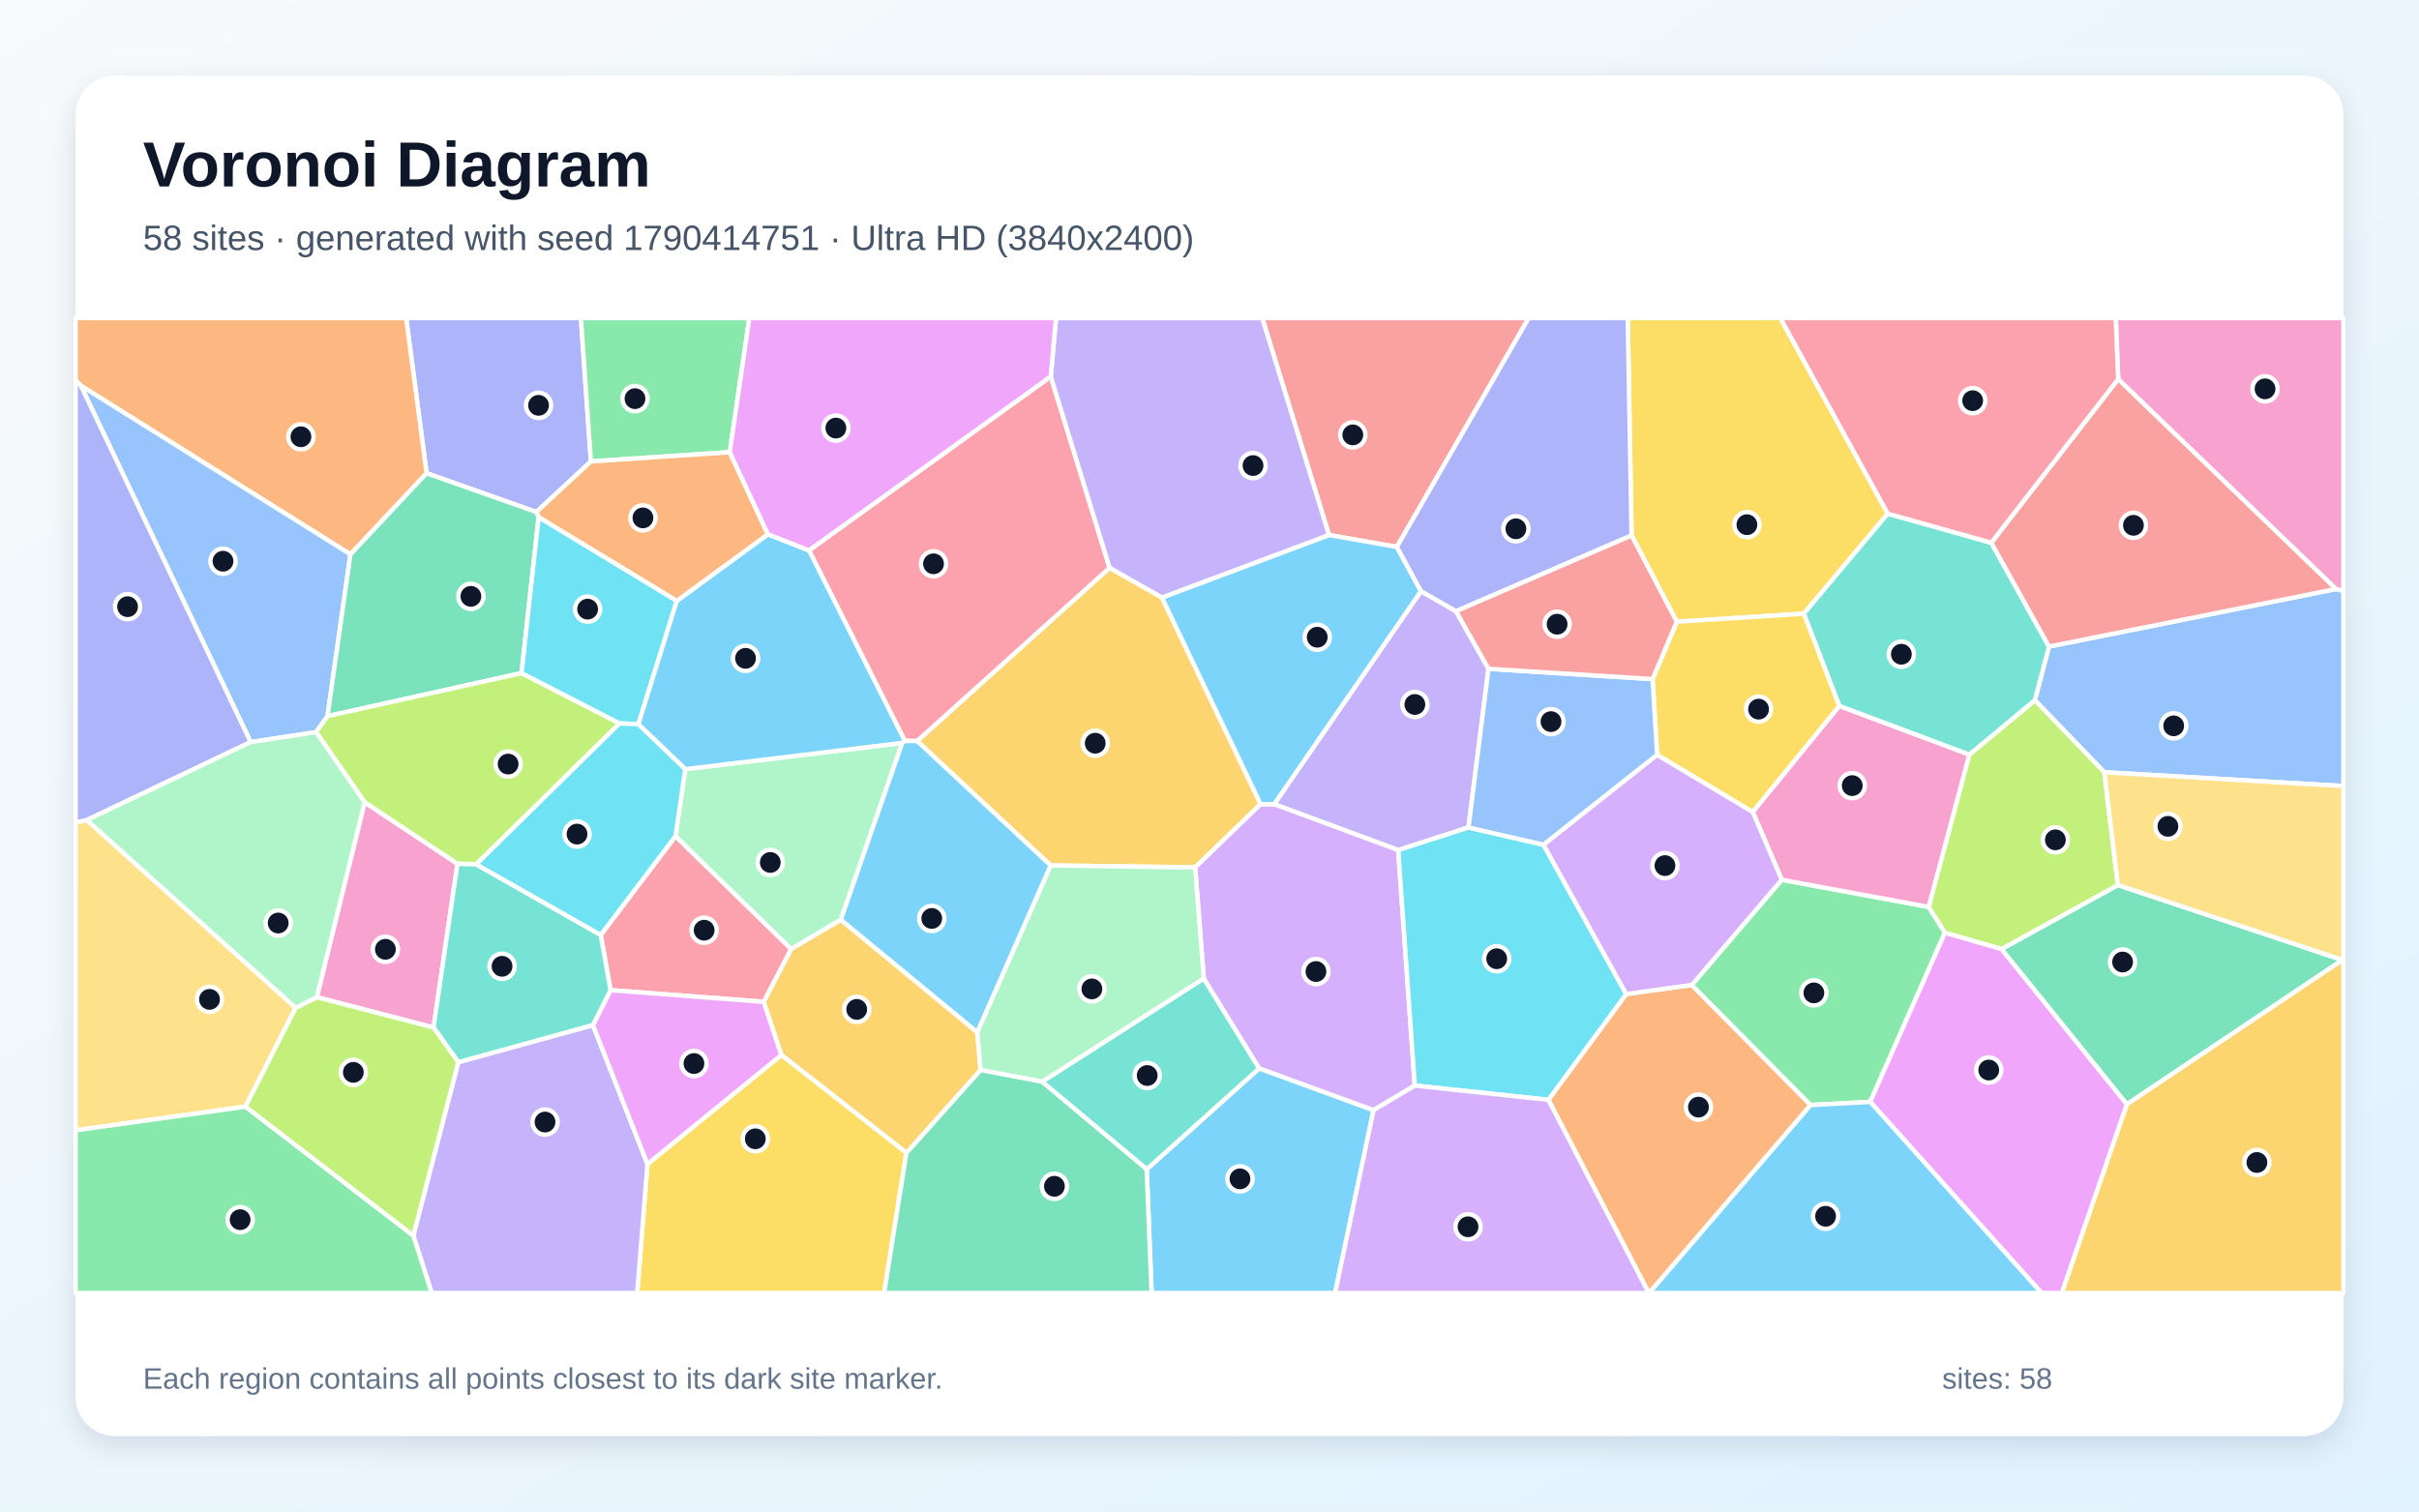
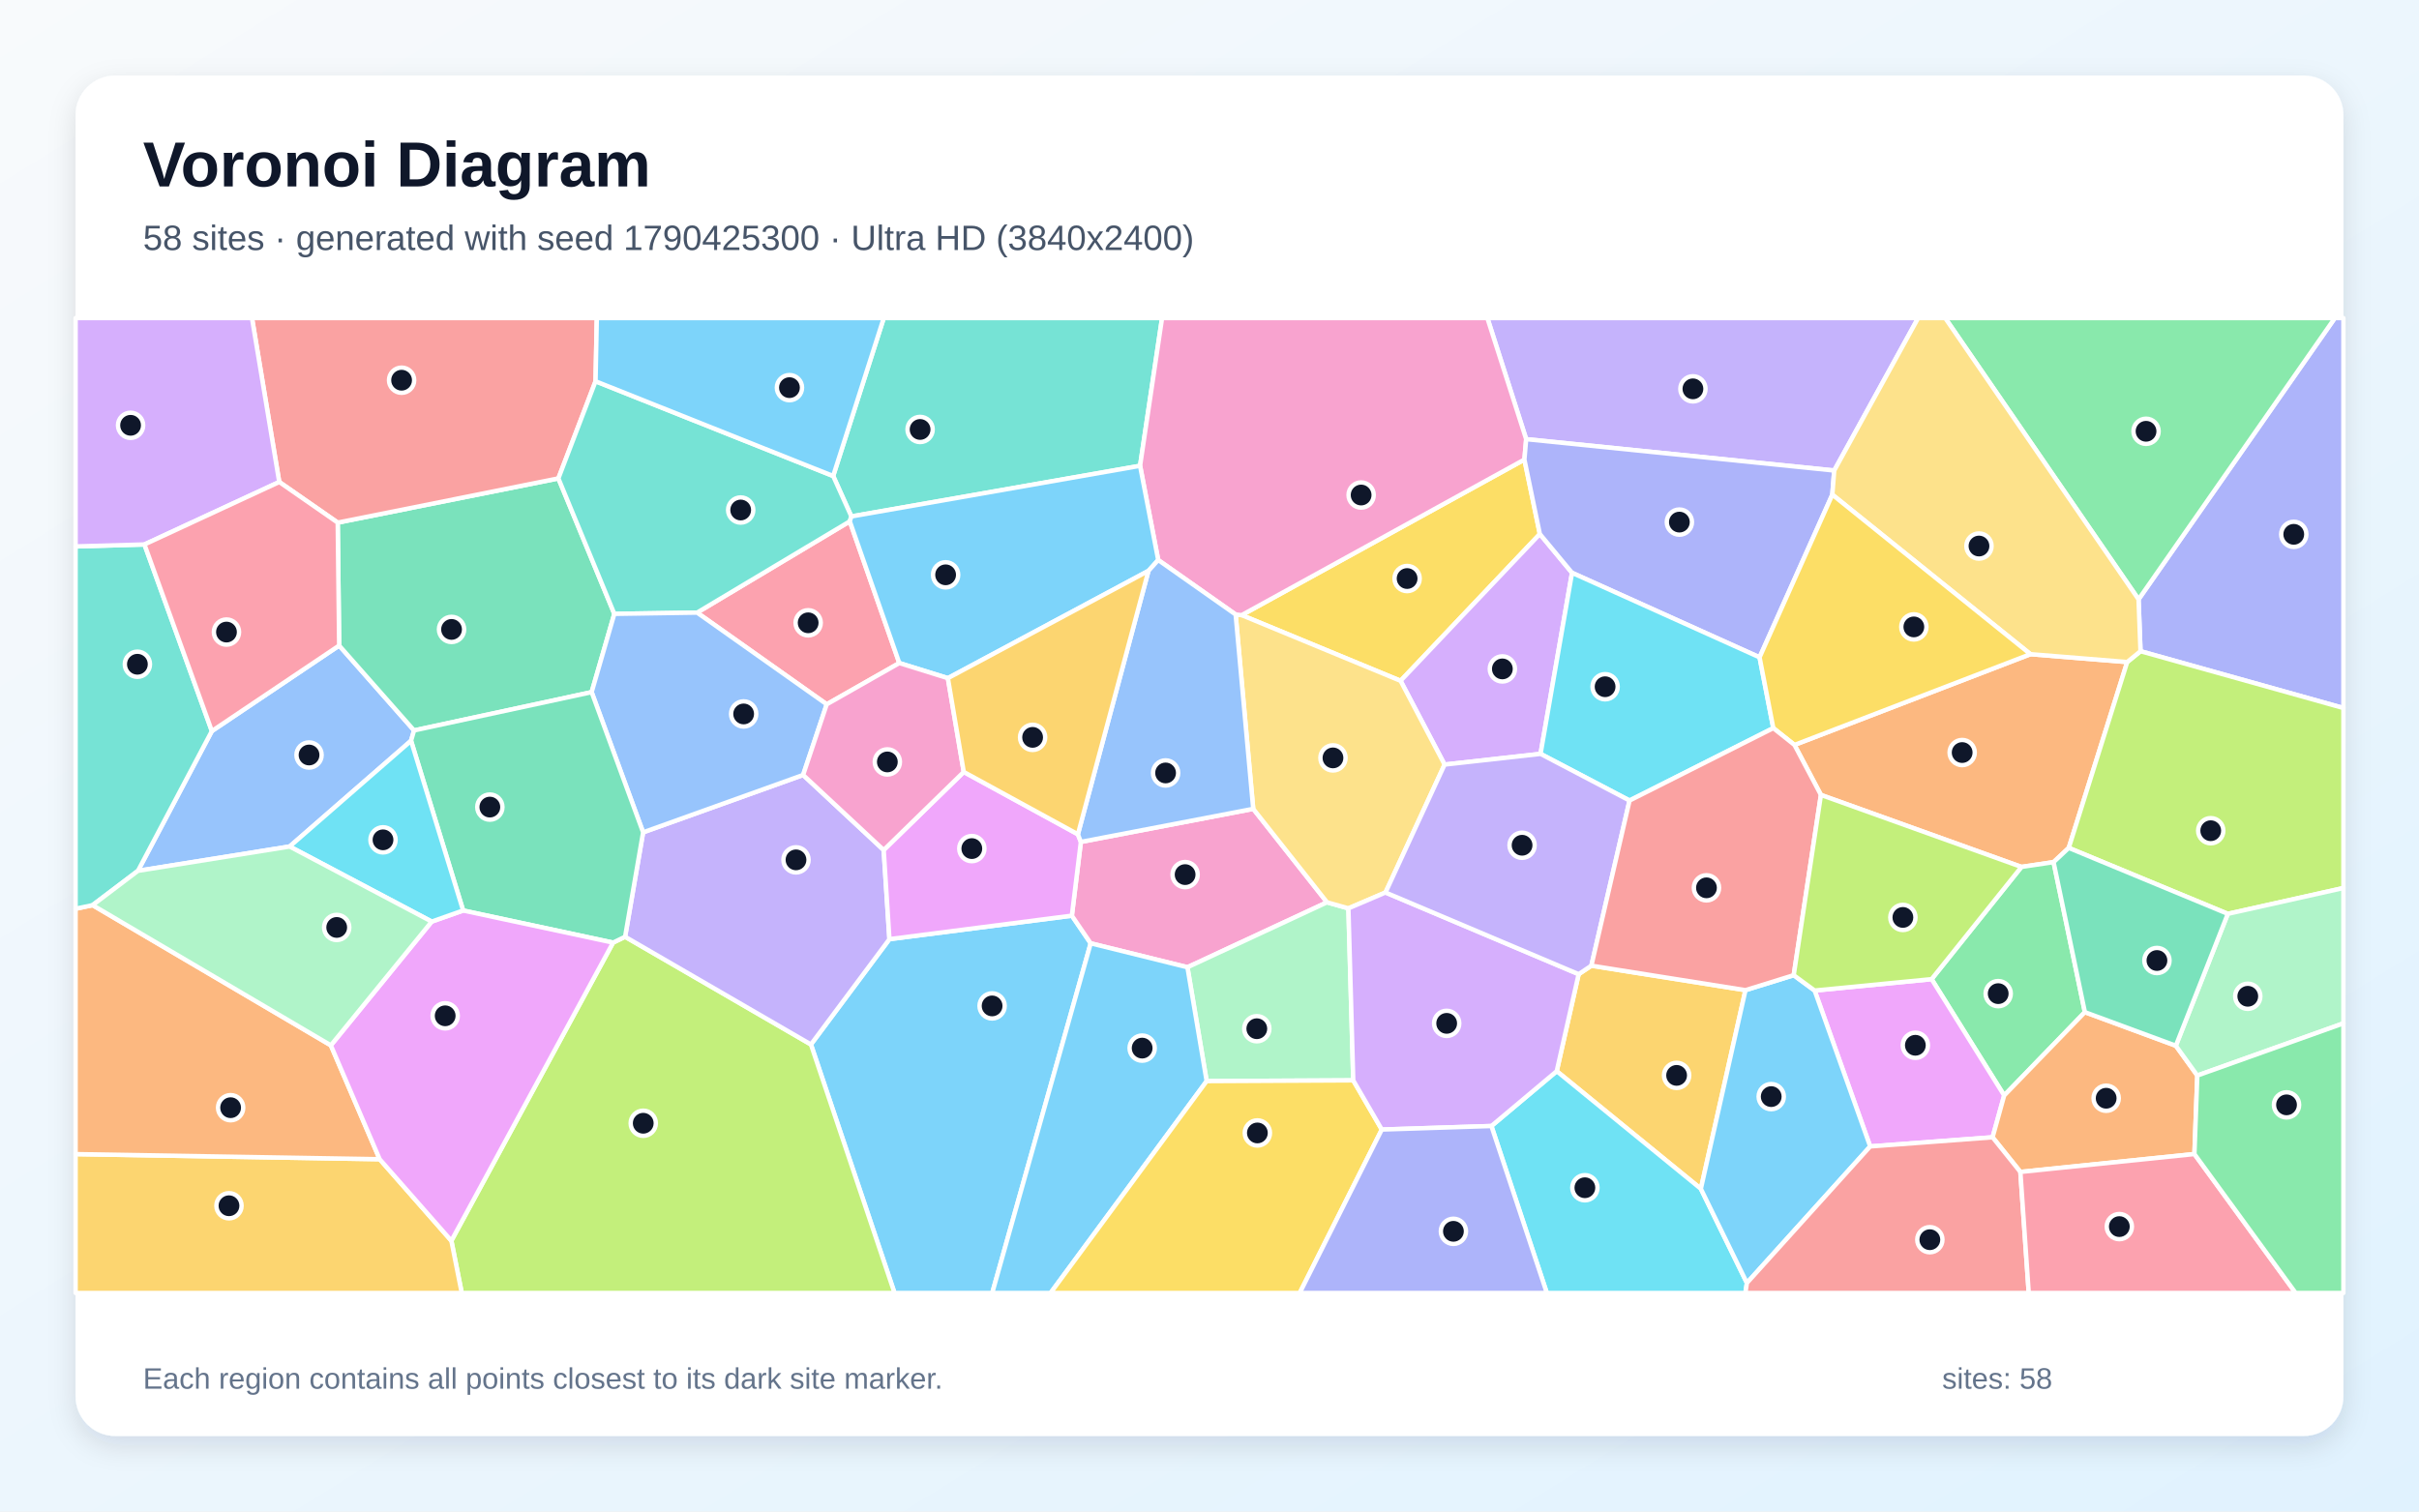
<svg xmlns="http://www.w3.org/2000/svg" width="3840" height="2400" viewBox="0 0 3840 2400" role="img" aria-labelledby="title description">
  <defs>
    <linearGradient id="background" x1="0" y1="0" x2="1" y2="1">
      <stop stop-color="#F8FAFC" />
      <stop offset="1" stop-color="#E0F2FE" />
    </linearGradient>
    <filter id="shadow" x="-5%" y="-5%" width="110%" height="110%">
      <feDropShadow dx="0" dy="15" stdDeviation="22" flood-color="#0F172A" flood-opacity=".12" />
    </filter>
  </defs>
  <rect width="3840" height="2400" fill="url(#background)" />
  <rect x="120" y="120" width="3600" height="2160" rx="63" fill="#FFFFFF" filter="url(#shadow)" />
  <g font-family="Arial, sans-serif">
    <text x="227" y="296" font-size="101" font-weight="700" fill="#0F172A">Voronoi Diagram</text>
-     <text x="227" y="397" font-size="56" fill="#475569">58 sites · generated with seed 1790414751 · Ultra HD (3840x2400)</text>
+     <text x="227" y="397" font-size="56" fill="#475569">58 sites · generated with seed 1790425300 · Ultra HD (3840x2400)</text>
  </g>
  <g stroke="#FFFFFF" stroke-width="7" stroke-linejoin="round">
-     <polygon points="1820.3,1856.6 1998.9,1696.3 2180.4,1762.7 2119.4,2053.0 1828.1,2053.0" fill="#38BDF8" fill-opacity="0.65" />
-     <polygon points="2311.3,970.5 2362.9,1061.9 2331.1,1313.9 2219.6,1349.8 2022.6,1276.9 2255.7,938.6" fill="#A78BFA" fill-opacity="0.65" />
-     <polygon points="688.2,1631.5 502.9,1583.3 578.8,1273.8 726.2,1371.5" fill="#F472B6" fill-opacity="0.65" />
-     <polygon points="2457.9,1746.3 2581.5,1578.3 2685.6,1563.9 2874.3,1754.6 2618.0,2053.0 2617.3,2053.0" fill="#FB923C" fill-opacity="0.65" />
-     <polygon points="1027.8,1848.3 1240.5,1675.0 1438.9,1830.3 1403.5,2053.0 1011.5,2053.0" fill="#FACC15" fill-opacity="0.65" />
-     <polygon points="2828.4,1396.9 3061.6,1440.0 3087.5,1480.8 2968.8,1749.6 2874.3,1754.6 2685.6,1563.9" fill="#4ADE80" fill-opacity="0.65" />
-     <polygon points="1654.1,1717.5 1910.9,1553.5 1998.9,1696.3 1820.3,1856.6" fill="#2DD4BF" fill-opacity="0.65" />
-     <polygon points="3340.5,1226.2 3230.2,1111.8 3252.6,1026.6 3708.5,935.2 3720.0,938.3 3720.0,1248.1" fill="#60A5FA" fill-opacity="0.65" />
-     <polygon points="2968.8,1749.6 3087.5,1480.8 3177.3,1506.8 3376.4,1753.4 3273.1,2053.0 3240.7,2053.0" fill="#E879F9" fill-opacity="0.65" />
-     <polygon points="3718.5,1524.3 3376.4,1753.4 3177.3,1506.8 3362.0,1405.3" fill="#34D399" fill-opacity="0.65" />
-     <polygon points="2217.4,868.4 2109.7,849.5 2003.7,505.0 2426.7,505.0" fill="#F87171" fill-opacity="0.65" />
-     <polygon points="938.0,732.7 851.4,813.0 677.2,751.4 644.7,505.0 922.2,505.0" fill="#818CF8" fill-opacity="0.65" />
-     <polygon points="1455.9,1176.6 1761.4,901.5 1844.5,948.7 2001.2,1276.8 1897.2,1377.3 1667.8,1374.2" fill="#FBBF24" fill-opacity="0.65" />
-     <polygon points="3362.0,1405.3 3177.3,1506.8 3087.5,1480.8 3061.6,1440.0 3126.2,1198.1 3230.2,1111.8 3340.5,1226.2" fill="#A3E635" fill-opacity="0.65" />
-     <polygon points="2245.9,1723.7 2180.4,1762.7 1998.9,1696.3 1910.9,1553.5 1897.2,1377.3 2001.2,1276.8 2022.6,1276.9 2219.6,1349.8" fill="#C084FC" fill-opacity="0.65" />
-     <polygon points="953.6,1484.5 1072.3,1327.6 1256.0,1506.9 1212.5,1590.7 969.2,1572.2" fill="#FB7185" fill-opacity="0.65" />
-     <polygon points="2450.1,1341.2 2581.5,1578.3 2457.9,1746.3 2245.9,1723.7 2219.6,1349.8 2331.1,1313.9" fill="#22D3EE" fill-opacity="0.65" />
-     <polygon points="1087.8,1221.3 1432.2,1179.6 1334.7,1460.6 1256.0,1506.9 1072.3,1327.6" fill="#86EFAC" fill-opacity="0.65" />
-     <polygon points="469.4,1600.2 389.7,1757.1 120.0,1794.7 120.0,1305.8 137.9,1302.1" fill="#FCD34D" fill-opacity="0.65" />
-     <polygon points="2001.2,1276.8 1844.5,948.7 2109.7,849.5 2217.4,868.4 2255.7,938.6 2022.6,1276.9" fill="#38BDF8" fill-opacity="0.65" />
-     <polygon points="2874.3,1754.6 2968.8,1749.6 3240.7,2053.0 2618.0,2053.0" fill="#38BDF8" fill-opacity="0.65" />
-     <polygon points="656.1,1961.8 727.5,1686.5 941.2,1627.6 1027.8,1848.3 1011.5,2053.0 685.3,2053.0" fill="#A78BFA" fill-opacity="0.65" />
-     <polygon points="2782.3,1289.1 2919.7,1120.8 3126.2,1198.1 3061.6,1440.0 2828.4,1396.9" fill="#F472B6" fill-opacity="0.65" />
-     <polygon points="677.2,751.4 556.3,880.2 128.3,612.4 120.0,603.9 120.0,505.0 644.7,505.0" fill="#FB923C" fill-opacity="0.65" />
-     <polygon points="2996.7,815.6 2863.4,974.4 2661.8,987.2 2590.0,850.2 2583.9,505.0 2826.2,505.0" fill="#FACC15" fill-opacity="0.65" />
-     <polygon points="1158.4,718.0 938.0,732.7 922.2,505.0 1189.6,505.0" fill="#4ADE80" fill-opacity="0.65" />
-     <polygon points="3161.0,861.7 3252.6,1026.6 3230.2,1111.8 3126.2,1198.1 2919.7,1120.8 2863.4,974.4 2996.7,815.6" fill="#2DD4BF" fill-opacity="0.65" />
-     <polygon points="397.9,1178.3 128.3,612.4 556.3,880.2 519.9,1137.1 501.8,1162.5" fill="#60A5FA" fill-opacity="0.65" />
-     <polygon points="941.2,1627.6 969.2,1572.2 1212.5,1590.7 1240.5,1675.0 1027.8,1848.3" fill="#E879F9" fill-opacity="0.65" />
-     <polygon points="855.1,821.0 827.9,1068.7 519.9,1137.1 556.3,880.2 677.2,751.4 851.4,813.0" fill="#34D399" fill-opacity="0.65" />
-     <polygon points="3362.5,601.8 3708.5,935.2 3252.6,1026.6 3161.0,861.7" fill="#F87171" fill-opacity="0.65" />
-     <polygon points="2590.0,850.2 2311.3,970.5 2255.7,938.6 2217.4,868.4 2426.7,505.0 2583.9,505.0" fill="#818CF8" fill-opacity="0.65" />
-     <polygon points="3376.4,1753.4 3718.5,1524.3 3720.0,1523.9 3720.0,2053.0 3273.1,2053.0" fill="#FBBF24" fill-opacity="0.65" />
-     <polygon points="501.8,1162.5 519.9,1137.1 827.9,1068.7 983.5,1148.6 756.0,1372.4 726.2,1371.5 578.8,1273.8" fill="#A3E635" fill-opacity="0.65" />
-     <polygon points="2630.6,1198.3 2782.3,1289.1 2828.4,1396.9 2685.6,1563.9 2581.5,1578.3 2450.1,1341.2" fill="#C084FC" fill-opacity="0.65" />
-     <polygon points="1668.0,597.8 1761.4,901.5 1455.9,1176.6 1436.4,1176.5 1284.2,873.9" fill="#FB7185" fill-opacity="0.65" />
-     <polygon points="1074.4,954.0 1013.3,1150.0 983.5,1148.6 827.9,1068.7 855.1,821.0" fill="#22D3EE" fill-opacity="0.65" />
-     <polygon points="1910.9,1553.5 1654.1,1717.5 1556.4,1699.0 1551.2,1639.1 1667.8,1374.2 1897.2,1377.3" fill="#86EFAC" fill-opacity="0.65" />
-     <polygon points="3718.5,1524.3 3362.0,1405.3 3340.5,1226.2 3720.0,1248.1 3720.0,1523.9" fill="#FCD34D" fill-opacity="0.65" />
-     <polygon points="1334.7,1460.6 1432.2,1179.6 1436.4,1176.5 1455.9,1176.6 1667.8,1374.2 1551.2,1639.1" fill="#38BDF8" fill-opacity="0.65" />
-     <polygon points="1013.3,1150.0 1074.4,954.0 1219.0,848.3 1284.2,873.9 1436.4,1176.5 1432.2,1179.6 1087.8,1221.3" fill="#38BDF8" fill-opacity="0.65" />
-     <polygon points="2109.7,849.5 1844.5,948.7 1761.4,901.5 1668.0,597.8 1676.3,505.0 2003.7,505.0" fill="#A78BFA" fill-opacity="0.65" />
-     <polygon points="3708.5,935.2 3362.5,601.8 3358.6,505.0 3720.0,505.0 3720.0,938.3" fill="#F472B6" fill-opacity="0.65" />
-     <polygon points="1158.4,718.0 1219.0,848.3 1074.4,954.0 855.1,821.0 851.4,813.0 938.0,732.7" fill="#FB923C" fill-opacity="0.65" />
-     <polygon points="2623.4,1078.3 2661.8,987.2 2863.4,974.4 2919.7,1120.8 2782.3,1289.1 2630.6,1198.3" fill="#FACC15" fill-opacity="0.65" />
-     <polygon points="120.0,1794.7 389.7,1757.1 656.1,1961.8 685.3,2053.0 120.0,2053.0" fill="#4ADE80" fill-opacity="0.65" />
-     <polygon points="941.2,1627.6 727.5,1686.5 688.2,1631.5 726.2,1371.5 756.0,1372.4 953.6,1484.5 969.2,1572.2" fill="#2DD4BF" fill-opacity="0.65" />
-     <polygon points="2623.4,1078.3 2630.6,1198.3 2450.1,1341.2 2331.1,1313.9 2362.9,1061.9" fill="#60A5FA" fill-opacity="0.65" />
-     <polygon points="1668.0,597.8 1284.2,873.9 1219.0,848.3 1158.4,718.0 1189.6,505.0 1676.3,505.0" fill="#E879F9" fill-opacity="0.65" />
-     <polygon points="1438.9,1830.3 1556.4,1699.0 1654.1,1717.5 1820.3,1856.6 1828.1,2053.0 1403.5,2053.0" fill="#34D399" fill-opacity="0.65" />
-     <polygon points="2590.0,850.2 2661.8,987.2 2623.4,1078.3 2362.9,1061.9 2311.3,970.5" fill="#F87171" fill-opacity="0.65" />
-     <polygon points="128.3,612.4 397.9,1178.3 137.9,1302.1 120.0,1305.8 120.0,603.9" fill="#818CF8" fill-opacity="0.65" />
-     <polygon points="1212.5,1590.7 1256.0,1506.9 1334.7,1460.6 1551.2,1639.1 1556.4,1699.0 1438.9,1830.3 1240.5,1675.0" fill="#FBBF24" fill-opacity="0.65" />
-     <polygon points="389.7,1757.1 469.4,1600.2 502.9,1583.3 688.2,1631.5 727.5,1686.5 656.1,1961.8" fill="#A3E635" fill-opacity="0.65" />
-     <polygon points="2180.4,1762.7 2245.9,1723.7 2457.9,1746.3 2617.3,2053.0 2119.4,2053.0" fill="#C084FC" fill-opacity="0.65" />
-     <polygon points="3362.5,601.8 3161.0,861.7 2996.7,815.6 2826.2,505.0 3358.6,505.0" fill="#FB7185" fill-opacity="0.65" />
-     <polygon points="756.0,1372.4 983.5,1148.6 1013.3,1150.0 1087.8,1221.3 1072.3,1327.6 953.6,1484.5" fill="#22D3EE" fill-opacity="0.65" />
-     <polygon points="469.4,1600.2 137.9,1302.1 397.9,1178.3 501.8,1162.5 578.8,1273.8 502.9,1583.3" fill="#86EFAC" fill-opacity="0.65" />
+     <polygon points="1287.3,1658.4 1411.9,1491.2 1701.5,1453.9 1731.4,1497.8 1575.1,2053.0 1420.0,2053.0" fill="#38BDF8" fill-opacity="0.65" />
+     <polygon points="2911.7,747.1 2422.7,697.3 2361.1,505.0 3044.9,505.0" fill="#A78BFA" fill-opacity="0.65" />
+     <polygon points="1715.8,1336.8 1989.4,1284.3 2106.6,1432.7 1885.0,1535.8 1731.4,1497.8 1701.5,1453.9" fill="#F472B6" fill-opacity="0.65" />
+     <polygon points="2890.6,1262.2 2848.6,1182.8 3223.2,1038.7 3376.8,1051.2 3284.0,1346.3 3259.9,1368.9 3208.9,1376.5" fill="#FB923C" fill-opacity="0.65" />
+     <polygon points="2444.4,847.9 2223.3,1081.0 1971.1,976.7 2419.9,729.7" fill="#FACC15" fill-opacity="0.65" />
+     <polygon points="3309.6,1607.1 3181.5,1739.4 3066.3,1554.7 3208.9,1376.5 3259.9,1368.9" fill="#4ADE80" fill-opacity="0.65" />
+     <polygon points="1809.8,739.6 1351.5,820.0 1322.6,755.8 1402.9,505.0 1844.7,505.0" fill="#2DD4BF" fill-opacity="0.65" />
+     <polygon points="459.8,1344.1 219.0,1382.7 336.3,1160.8 538.4,1025.0 657.3,1159.8 652.5,1176.2" fill="#60A5FA" fill-opacity="0.65" />
+     <polygon points="2968.8,1820.3 2880.6,1572.8 3066.3,1554.7 3181.5,1739.4 3163.1,1805.8" fill="#E879F9" fill-opacity="0.65" />
+     <polygon points="975.2,974.7 939.2,1099.0 657.3,1159.8 538.4,1025.0 536.1,829.8 886.4,759.6" fill="#34D399" fill-opacity="0.65" />
+     <polygon points="945.4,605.4 886.4,759.6 536.1,829.8 443.3,765.3 400.0,505.0 947.4,505.0" fill="#F87171" fill-opacity="0.65" />
+     <polygon points="3397.9,1034.0 3394.8,951.7 3706.4,505.0 3720.0,505.0 3720.0,1124.2" fill="#818CF8" fill-opacity="0.65" />
+     <polygon points="2770.8,1572.2 2700.0,1887.6 2471.2,1700.8 2506.0,1546.8 2526.2,1533.3" fill="#FBBF24" fill-opacity="0.65" />
+     <polygon points="716.5,1970.1 973.2,1496.7 992.3,1487.4 1287.3,1658.4 1420.0,2053.0 733.0,2053.0" fill="#A3E635" fill-opacity="0.65" />
+     <polygon points="2495.5,909.5 2445.5,1197.0 2293.2,1214.0 2223.3,1081.0 2444.4,847.9" fill="#C084FC" fill-opacity="0.65" />
+     <polygon points="1427.6,1052.8 1312.4,1118.3 1106.6,972.7 1349.0,827.8" fill="#FB7185" fill-opacity="0.65" />
+     <polygon points="2367.5,1787.9 2471.2,1700.8 2700.0,1887.6 2773.1,2037.1 2770.7,2053.0 2455.5,2053.0" fill="#22D3EE" fill-opacity="0.65" />
+     <polygon points="2148.2,1715.4 1915.5,1716.6 1885.0,1535.8 2106.6,1432.7 2140.5,1442.3" fill="#86EFAC" fill-opacity="0.65" />
+     <polygon points="2293.2,1214.0 2199.4,1417.1 2140.5,1442.3 2106.6,1432.7 1989.4,1284.3 1961.5,975.7 1971.1,976.7 2223.3,1081.0" fill="#FCD34D" fill-opacity="0.65" />
+     <polygon points="2773.1,2037.1 2700.0,1887.6 2770.8,1572.2 2847.4,1548.4 2880.6,1572.8 2968.8,1820.3" fill="#38BDF8" fill-opacity="0.65" />
+     <polygon points="1731.4,1497.8 1885.0,1535.8 1915.5,1716.6 1667.7,2053.0 1575.1,2053.0" fill="#38BDF8" fill-opacity="0.65" />
+     <polygon points="992.3,1487.4 1020.9,1321.6 1274.9,1230.5 1402.8,1349.7 1411.9,1491.2 1287.3,1658.4" fill="#A78BFA" fill-opacity="0.65" />
+     <polygon points="2422.7,697.3 2419.9,729.7 1971.1,976.7 1961.5,975.7 1838.6,889.2 1809.8,739.6 1844.7,505.0 2361.1,505.0" fill="#F472B6" fill-opacity="0.65" />
+     <polygon points="3454.0,1660.4 3488.1,1707.7 3483.5,1832.4 3207.2,1860.8 3163.1,1805.8 3181.5,1739.4 3309.6,1607.1" fill="#FB923C" fill-opacity="0.65" />
+     <polygon points="1915.5,1716.6 2148.2,1715.4 2193.5,1793.5 2063.2,2053.0 1667.7,2053.0" fill="#FACC15" fill-opacity="0.65" />
+     <polygon points="3394.8,951.7 3087.9,505.0 3706.4,505.0" fill="#4ADE80" fill-opacity="0.65" />
+     <polygon points="1322.6,755.8 1351.5,820.0 1349.0,827.8 1106.6,972.7 975.2,974.7 886.4,759.6 945.4,605.4" fill="#2DD4BF" fill-opacity="0.65" />
+     <polygon points="1274.9,1230.5 1020.9,1321.6 939.2,1099.0 975.2,974.7 1106.6,972.7 1312.4,1118.3" fill="#60A5FA" fill-opacity="0.65" />
+     <polygon points="1402.8,1349.7 1529.9,1225.7 1711.1,1324.7 1715.8,1336.8 1701.5,1453.9 1411.9,1491.2" fill="#E879F9" fill-opacity="0.65" />
+     <polygon points="1020.9,1321.6 992.3,1487.4 973.2,1496.7 735.2,1445.7 652.5,1176.2 657.3,1159.8 939.2,1099.0" fill="#34D399" fill-opacity="0.65" />
+     <polygon points="2773.1,2037.1 2968.8,1820.3 3163.1,1805.8 3207.2,1860.8 3220.5,2053.0 2770.7,2053.0" fill="#F87171" fill-opacity="0.65" />
+     <polygon points="2908.7,785.4 2793.2,1043.7 2495.5,909.5 2444.4,847.9 2419.9,729.7 2422.7,697.3 2911.7,747.1" fill="#818CF8" fill-opacity="0.65" />
+     <polygon points="120.0,1832.5 602.7,1840.6 716.5,1970.1 733.0,2053.0 120.0,2053.0" fill="#FBBF24" fill-opacity="0.65" />
+     <polygon points="3536.5,1451.0 3284.0,1346.3 3376.8,1051.2 3397.9,1034.0 3720.0,1124.2 3720.0,1410.0" fill="#A3E635" fill-opacity="0.65" />
+     <polygon points="2193.5,1793.5 2148.2,1715.4 2140.5,1442.3 2199.4,1417.1 2506.0,1546.8 2471.2,1700.8 2367.5,1787.9" fill="#C084FC" fill-opacity="0.65" />
+     <polygon points="3207.2,1860.8 3483.5,1832.4 3644.2,2053.0 3220.5,2053.0" fill="#FB7185" fill-opacity="0.65" />
+     <polygon points="2586.8,1271.1 2445.5,1197.0 2495.5,909.5 2793.2,1043.7 2815.0,1156.1" fill="#22D3EE" fill-opacity="0.65" />
+     <polygon points="3488.1,1707.7 3454.0,1660.4 3536.5,1451.0 3720.0,1410.0 3720.0,1624.9" fill="#86EFAC" fill-opacity="0.65" />
+     <polygon points="3394.8,951.7 3397.9,1034.0 3376.8,1051.2 3223.2,1038.7 2908.7,785.4 2911.7,747.1 3044.9,505.0 3087.9,505.0" fill="#FCD34D" fill-opacity="0.65" />
+     <polygon points="1823.1,906.4 1504.7,1076.8 1427.6,1052.8 1349.0,827.8 1351.5,820.0 1809.8,739.6 1838.6,889.2" fill="#38BDF8" fill-opacity="0.65" />
+     <polygon points="1322.6,755.8 945.4,605.4 947.4,505.0 1402.9,505.0" fill="#38BDF8" fill-opacity="0.65" />
+     <polygon points="2586.8,1271.1 2526.2,1533.3 2506.0,1546.8 2199.4,1417.1 2293.2,1214.0 2445.5,1197.0" fill="#A78BFA" fill-opacity="0.65" />
+     <polygon points="1504.7,1076.8 1529.9,1225.7 1402.8,1349.7 1274.9,1230.5 1312.4,1118.3 1427.6,1052.8" fill="#F472B6" fill-opacity="0.65" />
+     <polygon points="525.2,1659.8 602.7,1840.6 120.0,1832.5 120.0,1442.9 147.0,1437.2" fill="#FB923C" fill-opacity="0.65" />
+     <polygon points="3223.2,1038.7 2848.6,1182.8 2815.0,1156.1 2793.2,1043.7 2908.7,785.4" fill="#FACC15" fill-opacity="0.65" />
+     <polygon points="3483.5,1832.4 3488.1,1707.7 3720.0,1624.9 3720.0,2053.0 3644.2,2053.0" fill="#4ADE80" fill-opacity="0.65" />
+     <polygon points="229.3,864.5 336.3,1160.8 219.0,1382.7 147.0,1437.2 120.0,1442.9 120.0,867.6" fill="#2DD4BF" fill-opacity="0.65" />
+     <polygon points="1711.1,1324.7 1823.1,906.4 1838.6,889.2 1961.5,975.7 1989.4,1284.3 1715.8,1336.8" fill="#60A5FA" fill-opacity="0.65" />
+     <polygon points="602.7,1840.6 525.2,1659.8 685.3,1463.3 735.2,1445.7 973.2,1496.7 716.5,1970.1" fill="#E879F9" fill-opacity="0.65" />
+     <polygon points="3454.0,1660.4 3309.6,1607.1 3259.9,1368.9 3284.0,1346.3 3536.5,1451.0" fill="#34D399" fill-opacity="0.65" />
+     <polygon points="2847.4,1548.4 2770.8,1572.2 2526.2,1533.3 2586.8,1271.1 2815.0,1156.1 2848.6,1182.8 2890.6,1262.2" fill="#F87171" fill-opacity="0.65" />
+     <polygon points="2193.5,1793.5 2367.5,1787.9 2455.5,2053.0 2063.2,2053.0" fill="#818CF8" fill-opacity="0.65" />
+     <polygon points="1711.1,1324.7 1529.9,1225.7 1504.7,1076.8 1823.1,906.4" fill="#FBBF24" fill-opacity="0.65" />
+     <polygon points="2880.6,1572.8 2847.4,1548.4 2890.6,1262.2 3208.9,1376.5 3066.3,1554.7" fill="#A3E635" fill-opacity="0.65" />
+     <polygon points="443.3,765.3 229.3,864.5 120.0,867.6 120.0,505.0 400.0,505.0" fill="#C084FC" fill-opacity="0.65" />
+     <polygon points="443.3,765.3 536.1,829.8 538.4,1025.0 336.3,1160.8 229.3,864.5" fill="#FB7185" fill-opacity="0.65" />
+     <polygon points="685.3,1463.3 459.8,1344.1 652.5,1176.2 735.2,1445.7" fill="#22D3EE" fill-opacity="0.65" />
+     <polygon points="685.3,1463.3 525.2,1659.8 147.0,1437.2 219.0,1382.7 459.8,1344.1" fill="#86EFAC" fill-opacity="0.65" />
  </g>
  <g>
-     <circle cx="1968.4" cy="1871.8" r="20" fill="#0F172A" stroke="#FFFFFF" stroke-width="7" />
-     <circle cx="2246.0" cy="1118.6" r="20" fill="#0F172A" stroke="#FFFFFF" stroke-width="7" />
-     <circle cx="611.8" cy="1507.3" r="20" fill="#0F172A" stroke="#FFFFFF" stroke-width="7" />
-     <circle cx="2696.2" cy="1757.9" r="20" fill="#0F172A" stroke="#FFFFFF" stroke-width="7" />
-     <circle cx="1199.0" cy="1808.2" r="20" fill="#0F172A" stroke="#FFFFFF" stroke-width="7" />
-     <circle cx="2879.4" cy="1576.5" r="20" fill="#0F172A" stroke="#FFFFFF" stroke-width="7" />
-     <circle cx="1821.1" cy="1707.7" r="20" fill="#0F172A" stroke="#FFFFFF" stroke-width="7" />
-     <circle cx="3450.6" cy="1152.5" r="20" fill="#0F172A" stroke="#FFFFFF" stroke-width="7" />
-     <circle cx="3157.0" cy="1699.0" r="20" fill="#0F172A" stroke="#FFFFFF" stroke-width="7" />
-     <circle cx="3369.5" cy="1527.5" r="20" fill="#0F172A" stroke="#FFFFFF" stroke-width="7" />
-     <circle cx="2147.5" cy="690.5" r="20" fill="#0F172A" stroke="#FFFFFF" stroke-width="7" />
-     <circle cx="854.9" cy="643.6" r="20" fill="#0F172A" stroke="#FFFFFF" stroke-width="7" />
-     <circle cx="1738.6" cy="1180.1" r="20" fill="#0F172A" stroke="#FFFFFF" stroke-width="7" />
-     <circle cx="3262.8" cy="1333.5" r="20" fill="#0F172A" stroke="#FFFFFF" stroke-width="7" />
-     <circle cx="2089.0" cy="1542.6" r="20" fill="#0F172A" stroke="#FFFFFF" stroke-width="7" />
-     <circle cx="1117.8" cy="1477.0" r="20" fill="#0F172A" stroke="#FFFFFF" stroke-width="7" />
-     <circle cx="2375.9" cy="1522.3" r="20" fill="#0F172A" stroke="#FFFFFF" stroke-width="7" />
-     <circle cx="1222.8" cy="1369.4" r="20" fill="#0F172A" stroke="#FFFFFF" stroke-width="7" />
-     <circle cx="332.6" cy="1586.8" r="20" fill="#0F172A" stroke="#FFFFFF" stroke-width="7" />
-     <circle cx="2091.0" cy="1011.8" r="20" fill="#0F172A" stroke="#FFFFFF" stroke-width="7" />
-     <circle cx="2898.0" cy="1931.2" r="20" fill="#0F172A" stroke="#FFFFFF" stroke-width="7" />
-     <circle cx="865.2" cy="1781.6" r="20" fill="#0F172A" stroke="#FFFFFF" stroke-width="7" />
-     <circle cx="2940.3" cy="1247.4" r="20" fill="#0F172A" stroke="#FFFFFF" stroke-width="7" />
-     <circle cx="477.7" cy="693.5" r="20" fill="#0F172A" stroke="#FFFFFF" stroke-width="7" />
-     <circle cx="2773.1" cy="833.1" r="20" fill="#0F172A" stroke="#FFFFFF" stroke-width="7" />
-     <circle cx="1008.0" cy="633.0" r="20" fill="#0F172A" stroke="#FFFFFF" stroke-width="7" />
-     <circle cx="3018.3" cy="1038.8" r="20" fill="#0F172A" stroke="#FFFFFF" stroke-width="7" />
-     <circle cx="354.0" cy="891.1" r="20" fill="#0F172A" stroke="#FFFFFF" stroke-width="7" />
-     <circle cx="1101.6" cy="1688.7" r="20" fill="#0F172A" stroke="#FFFFFF" stroke-width="7" />
-     <circle cx="747.5" cy="946.9" r="20" fill="#0F172A" stroke="#FFFFFF" stroke-width="7" />
-     <circle cx="3386.7" cy="834.1" r="20" fill="#0F172A" stroke="#FFFFFF" stroke-width="7" />
-     <circle cx="2406.4" cy="839.6" r="20" fill="#0F172A" stroke="#FFFFFF" stroke-width="7" />
-     <circle cx="3582.7" cy="1845.8" r="20" fill="#0F172A" stroke="#FFFFFF" stroke-width="7" />
-     <circle cx="806.6" cy="1213.2" r="20" fill="#0F172A" stroke="#FFFFFF" stroke-width="7" />
-     <circle cx="2643.0" cy="1374.4" r="20" fill="#0F172A" stroke="#FFFFFF" stroke-width="7" />
-     <circle cx="1481.9" cy="895.2" r="20" fill="#0F172A" stroke="#FFFFFF" stroke-width="7" />
-     <circle cx="932.8" cy="967.2" r="20" fill="#0F172A" stroke="#FFFFFF" stroke-width="7" />
-     <circle cx="1733.3" cy="1570.2" r="20" fill="#0F172A" stroke="#FFFFFF" stroke-width="7" />
-     <circle cx="3441.4" cy="1312.1" r="20" fill="#0F172A" stroke="#FFFFFF" stroke-width="7" />
-     <circle cx="1479.1" cy="1458.3" r="20" fill="#0F172A" stroke="#FFFFFF" stroke-width="7" />
-     <circle cx="1183.5" cy="1045.3" r="20" fill="#0F172A" stroke="#FFFFFF" stroke-width="7" />
-     <circle cx="1989.1" cy="739.2" r="20" fill="#0F172A" stroke="#FFFFFF" stroke-width="7" />
-     <circle cx="3595.6" cy="617.4" r="20" fill="#0F172A" stroke="#FFFFFF" stroke-width="7" />
-     <circle cx="1020.6" cy="822.3" r="20" fill="#0F172A" stroke="#FFFFFF" stroke-width="7" />
-     <circle cx="2791.6" cy="1126.0" r="20" fill="#0F172A" stroke="#FFFFFF" stroke-width="7" />
-     <circle cx="381.2" cy="1936.6" r="20" fill="#0F172A" stroke="#FFFFFF" stroke-width="7" />
-     <circle cx="797.0" cy="1534.3" r="20" fill="#0F172A" stroke="#FFFFFF" stroke-width="7" />
-     <circle cx="2462.1" cy="1145.8" r="20" fill="#0F172A" stroke="#FFFFFF" stroke-width="7" />
-     <circle cx="1326.9" cy="679.7" r="20" fill="#0F172A" stroke="#FFFFFF" stroke-width="7" />
-     <circle cx="1673.8" cy="1883.6" r="20" fill="#0F172A" stroke="#FFFFFF" stroke-width="7" />
-     <circle cx="2471.8" cy="991.1" r="20" fill="#0F172A" stroke="#FFFFFF" stroke-width="7" />
-     <circle cx="202.5" cy="963.3" r="20" fill="#0F172A" stroke="#FFFFFF" stroke-width="7" />
-     <circle cx="1360.0" cy="1602.7" r="20" fill="#0F172A" stroke="#FFFFFF" stroke-width="7" />
-     <circle cx="560.9" cy="1702.7" r="20" fill="#0F172A" stroke="#FFFFFF" stroke-width="7" />
-     <circle cx="2330.4" cy="1947.9" r="20" fill="#0F172A" stroke="#FFFFFF" stroke-width="7" />
-     <circle cx="3131.5" cy="636.2" r="20" fill="#0F172A" stroke="#FFFFFF" stroke-width="7" />
-     <circle cx="916.0" cy="1324.4" r="20" fill="#0F172A" stroke="#FFFFFF" stroke-width="7" />
-     <circle cx="441.6" cy="1465.6" r="20" fill="#0F172A" stroke="#FFFFFF" stroke-width="7" />
+     <circle cx="1574.9" cy="1597.2" r="20" fill="#0F172A" stroke="#FFFFFF" stroke-width="7" />
+     <circle cx="2687.4" cy="617.4" r="20" fill="#0F172A" stroke="#FFFFFF" stroke-width="7" />
+     <circle cx="1881.3" cy="1388.7" r="20" fill="#0F172A" stroke="#FFFFFF" stroke-width="7" />
+     <circle cx="3114.8" cy="1194.9" r="20" fill="#0F172A" stroke="#FFFFFF" stroke-width="7" />
+     <circle cx="2233.7" cy="918.6" r="20" fill="#0F172A" stroke="#FFFFFF" stroke-width="7" />
+     <circle cx="3172.0" cy="1577.7" r="20" fill="#0F172A" stroke="#FFFFFF" stroke-width="7" />
+     <circle cx="1460.6" cy="681.9" r="20" fill="#0F172A" stroke="#FFFFFF" stroke-width="7" />
+     <circle cx="490.6" cy="1198.8" r="20" fill="#0F172A" stroke="#FFFFFF" stroke-width="7" />
+     <circle cx="3040.5" cy="1659.7" r="20" fill="#0F172A" stroke="#FFFFFF" stroke-width="7" />
+     <circle cx="716.8" cy="999.4" r="20" fill="#0F172A" stroke="#FFFFFF" stroke-width="7" />
+     <circle cx="637.5" cy="603.7" r="20" fill="#0F172A" stroke="#FFFFFF" stroke-width="7" />
+     <circle cx="3641.2" cy="848.4" r="20" fill="#0F172A" stroke="#FFFFFF" stroke-width="7" />
+     <circle cx="2661.5" cy="1707.5" r="20" fill="#0F172A" stroke="#FFFFFF" stroke-width="7" />
+     <circle cx="1021.1" cy="1783.5" r="20" fill="#0F172A" stroke="#FFFFFF" stroke-width="7" />
+     <circle cx="2384.9" cy="1062.1" r="20" fill="#0F172A" stroke="#FFFFFF" stroke-width="7" />
+     <circle cx="1282.9" cy="988.9" r="20" fill="#0F172A" stroke="#FFFFFF" stroke-width="7" />
+     <circle cx="2515.9" cy="1885.9" r="20" fill="#0F172A" stroke="#FFFFFF" stroke-width="7" />
+     <circle cx="1995.1" cy="1633.4" r="20" fill="#0F172A" stroke="#FFFFFF" stroke-width="7" />
+     <circle cx="2116.0" cy="1203.4" r="20" fill="#0F172A" stroke="#FFFFFF" stroke-width="7" />
+     <circle cx="2811.7" cy="1741.2" r="20" fill="#0F172A" stroke="#FFFFFF" stroke-width="7" />
+     <circle cx="1813.1" cy="1664.2" r="20" fill="#0F172A" stroke="#FFFFFF" stroke-width="7" />
+     <circle cx="1263.6" cy="1365.3" r="20" fill="#0F172A" stroke="#FFFFFF" stroke-width="7" />
+     <circle cx="2160.7" cy="786.0" r="20" fill="#0F172A" stroke="#FFFFFF" stroke-width="7" />
+     <circle cx="3343.4" cy="1743.8" r="20" fill="#0F172A" stroke="#FFFFFF" stroke-width="7" />
+     <circle cx="1996.0" cy="1798.9" r="20" fill="#0F172A" stroke="#FFFFFF" stroke-width="7" />
+     <circle cx="3406.7" cy="684.8" r="20" fill="#0F172A" stroke="#FFFFFF" stroke-width="7" />
+     <circle cx="1175.8" cy="809.8" r="20" fill="#0F172A" stroke="#FFFFFF" stroke-width="7" />
+     <circle cx="1180.5" cy="1133.6" r="20" fill="#0F172A" stroke="#FFFFFF" stroke-width="7" />
+     <circle cx="1542.7" cy="1347.4" r="20" fill="#0F172A" stroke="#FFFFFF" stroke-width="7" />
+     <circle cx="777.6" cy="1281.5" r="20" fill="#0F172A" stroke="#FFFFFF" stroke-width="7" />
+     <circle cx="3063.5" cy="1968.4" r="20" fill="#0F172A" stroke="#FFFFFF" stroke-width="7" />
+     <circle cx="2665.9" cy="829.0" r="20" fill="#0F172A" stroke="#FFFFFF" stroke-width="7" />
+     <circle cx="363.5" cy="1914.5" r="20" fill="#0F172A" stroke="#FFFFFF" stroke-width="7" />
+     <circle cx="3509.4" cy="1319.0" r="20" fill="#0F172A" stroke="#FFFFFF" stroke-width="7" />
+     <circle cx="2296.5" cy="1624.9" r="20" fill="#0F172A" stroke="#FFFFFF" stroke-width="7" />
+     <circle cx="3364.3" cy="1947.6" r="20" fill="#0F172A" stroke="#FFFFFF" stroke-width="7" />
+     <circle cx="2548.0" cy="1090.4" r="20" fill="#0F172A" stroke="#FFFFFF" stroke-width="7" />
+     <circle cx="3568.2" cy="1581.9" r="20" fill="#0F172A" stroke="#FFFFFF" stroke-width="7" />
+     <circle cx="3141.5" cy="867.0" r="20" fill="#0F172A" stroke="#FFFFFF" stroke-width="7" />
+     <circle cx="1501.1" cy="912.7" r="20" fill="#0F172A" stroke="#FFFFFF" stroke-width="7" />
+     <circle cx="1253.2" cy="615.5" r="20" fill="#0F172A" stroke="#FFFFFF" stroke-width="7" />
+     <circle cx="2416.2" cy="1342.1" r="20" fill="#0F172A" stroke="#FFFFFF" stroke-width="7" />
+     <circle cx="1408.6" cy="1209.8" r="20" fill="#0F172A" stroke="#FFFFFF" stroke-width="7" />
+     <circle cx="366.1" cy="1758.8" r="20" fill="#0F172A" stroke="#FFFFFF" stroke-width="7" />
+     <circle cx="3038.1" cy="995.4" r="20" fill="#0F172A" stroke="#FFFFFF" stroke-width="7" />
+     <circle cx="3629.7" cy="1754.3" r="20" fill="#0F172A" stroke="#FFFFFF" stroke-width="7" />
+     <circle cx="218.1" cy="1054.7" r="20" fill="#0F172A" stroke="#FFFFFF" stroke-width="7" />
+     <circle cx="1850.3" cy="1227.3" r="20" fill="#0F172A" stroke="#FFFFFF" stroke-width="7" />
+     <circle cx="706.7" cy="1612.9" r="20" fill="#0F172A" stroke="#FFFFFF" stroke-width="7" />
+     <circle cx="3424.0" cy="1525.1" r="20" fill="#0F172A" stroke="#FFFFFF" stroke-width="7" />
+     <circle cx="2708.9" cy="1409.7" r="20" fill="#0F172A" stroke="#FFFFFF" stroke-width="7" />
+     <circle cx="2307.2" cy="1955.1" r="20" fill="#0F172A" stroke="#FFFFFF" stroke-width="7" />
+     <circle cx="1639.2" cy="1170.8" r="20" fill="#0F172A" stroke="#FFFFFF" stroke-width="7" />
+     <circle cx="3020.7" cy="1456.7" r="20" fill="#0F172A" stroke="#FFFFFF" stroke-width="7" />
+     <circle cx="207.3" cy="675.3" r="20" fill="#0F172A" stroke="#FFFFFF" stroke-width="7" />
+     <circle cx="359.5" cy="1003.6" r="20" fill="#0F172A" stroke="#FFFFFF" stroke-width="7" />
+     <circle cx="608.0" cy="1333.5" r="20" fill="#0F172A" stroke="#FFFFFF" stroke-width="7" />
+     <circle cx="534.5" cy="1472.6" r="20" fill="#0F172A" stroke="#FFFFFF" stroke-width="7" />
  </g>
  <g font-family="Arial, sans-serif" font-size="47" fill="#64748B">
    <text x="227" y="2205">Each region contains all points closest to its dark site marker.</text>
    <text x="3083" y="2205">sites: 58</text>
  </g>
</svg>
